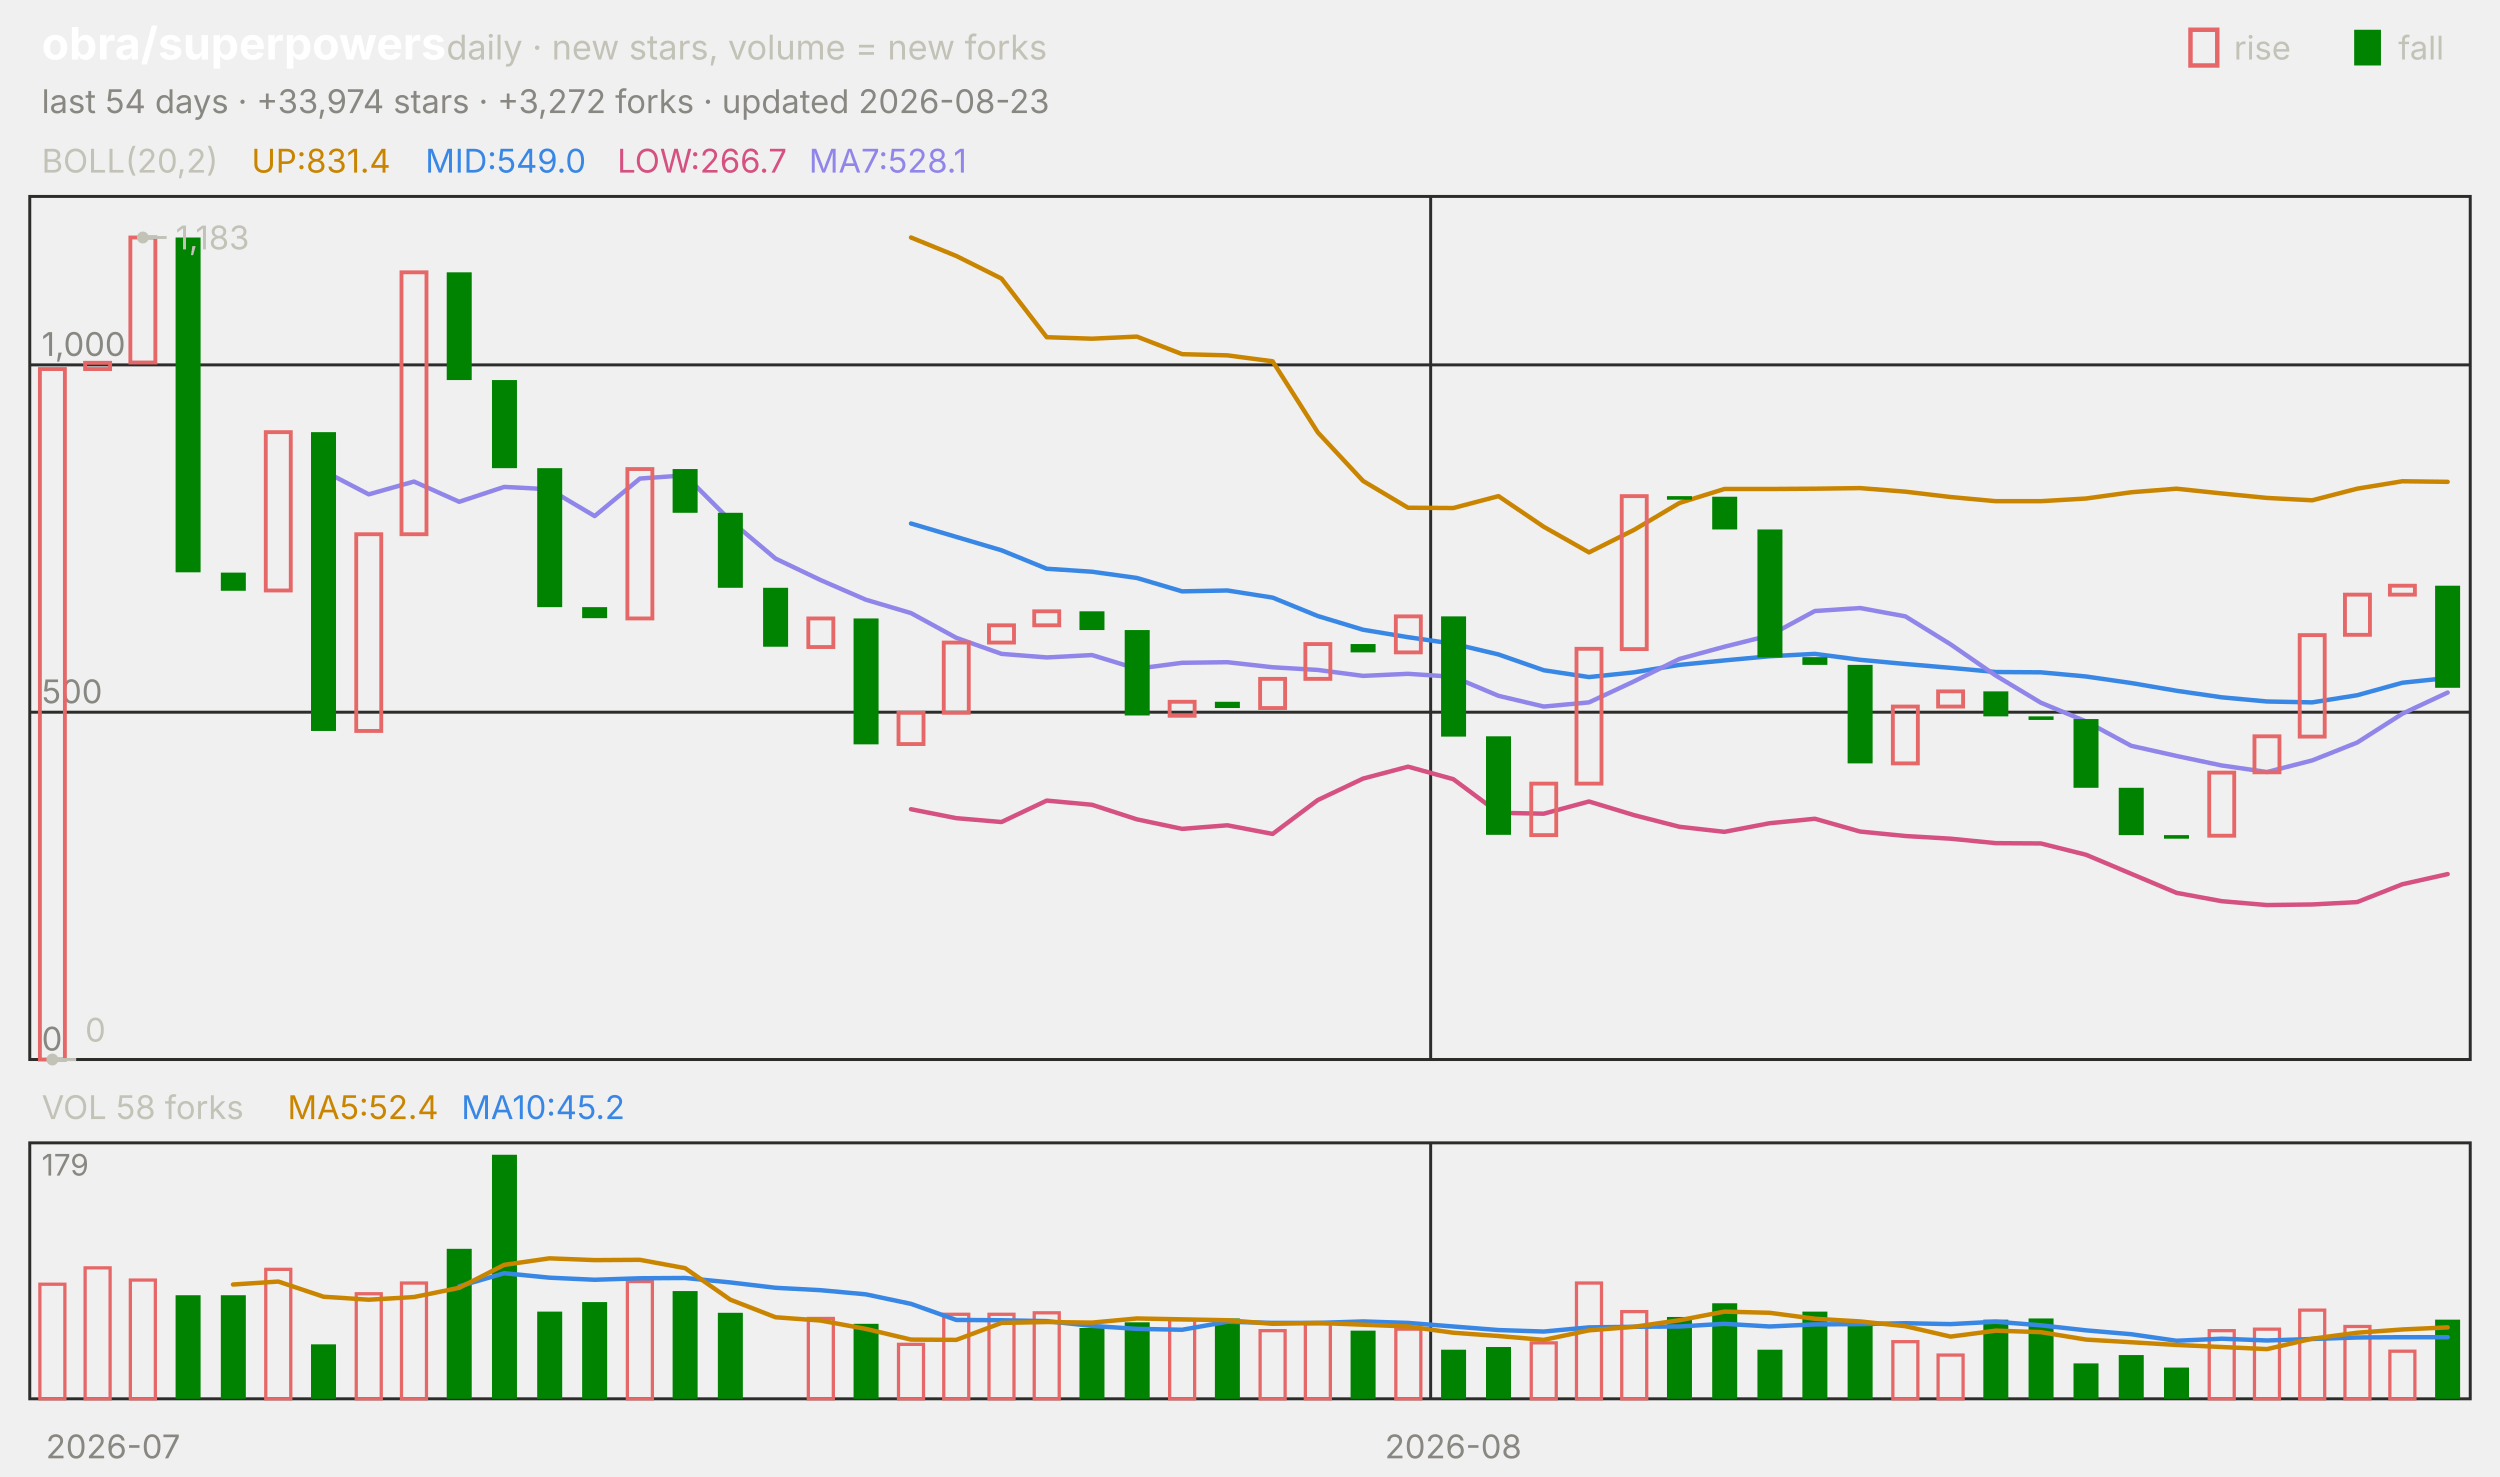
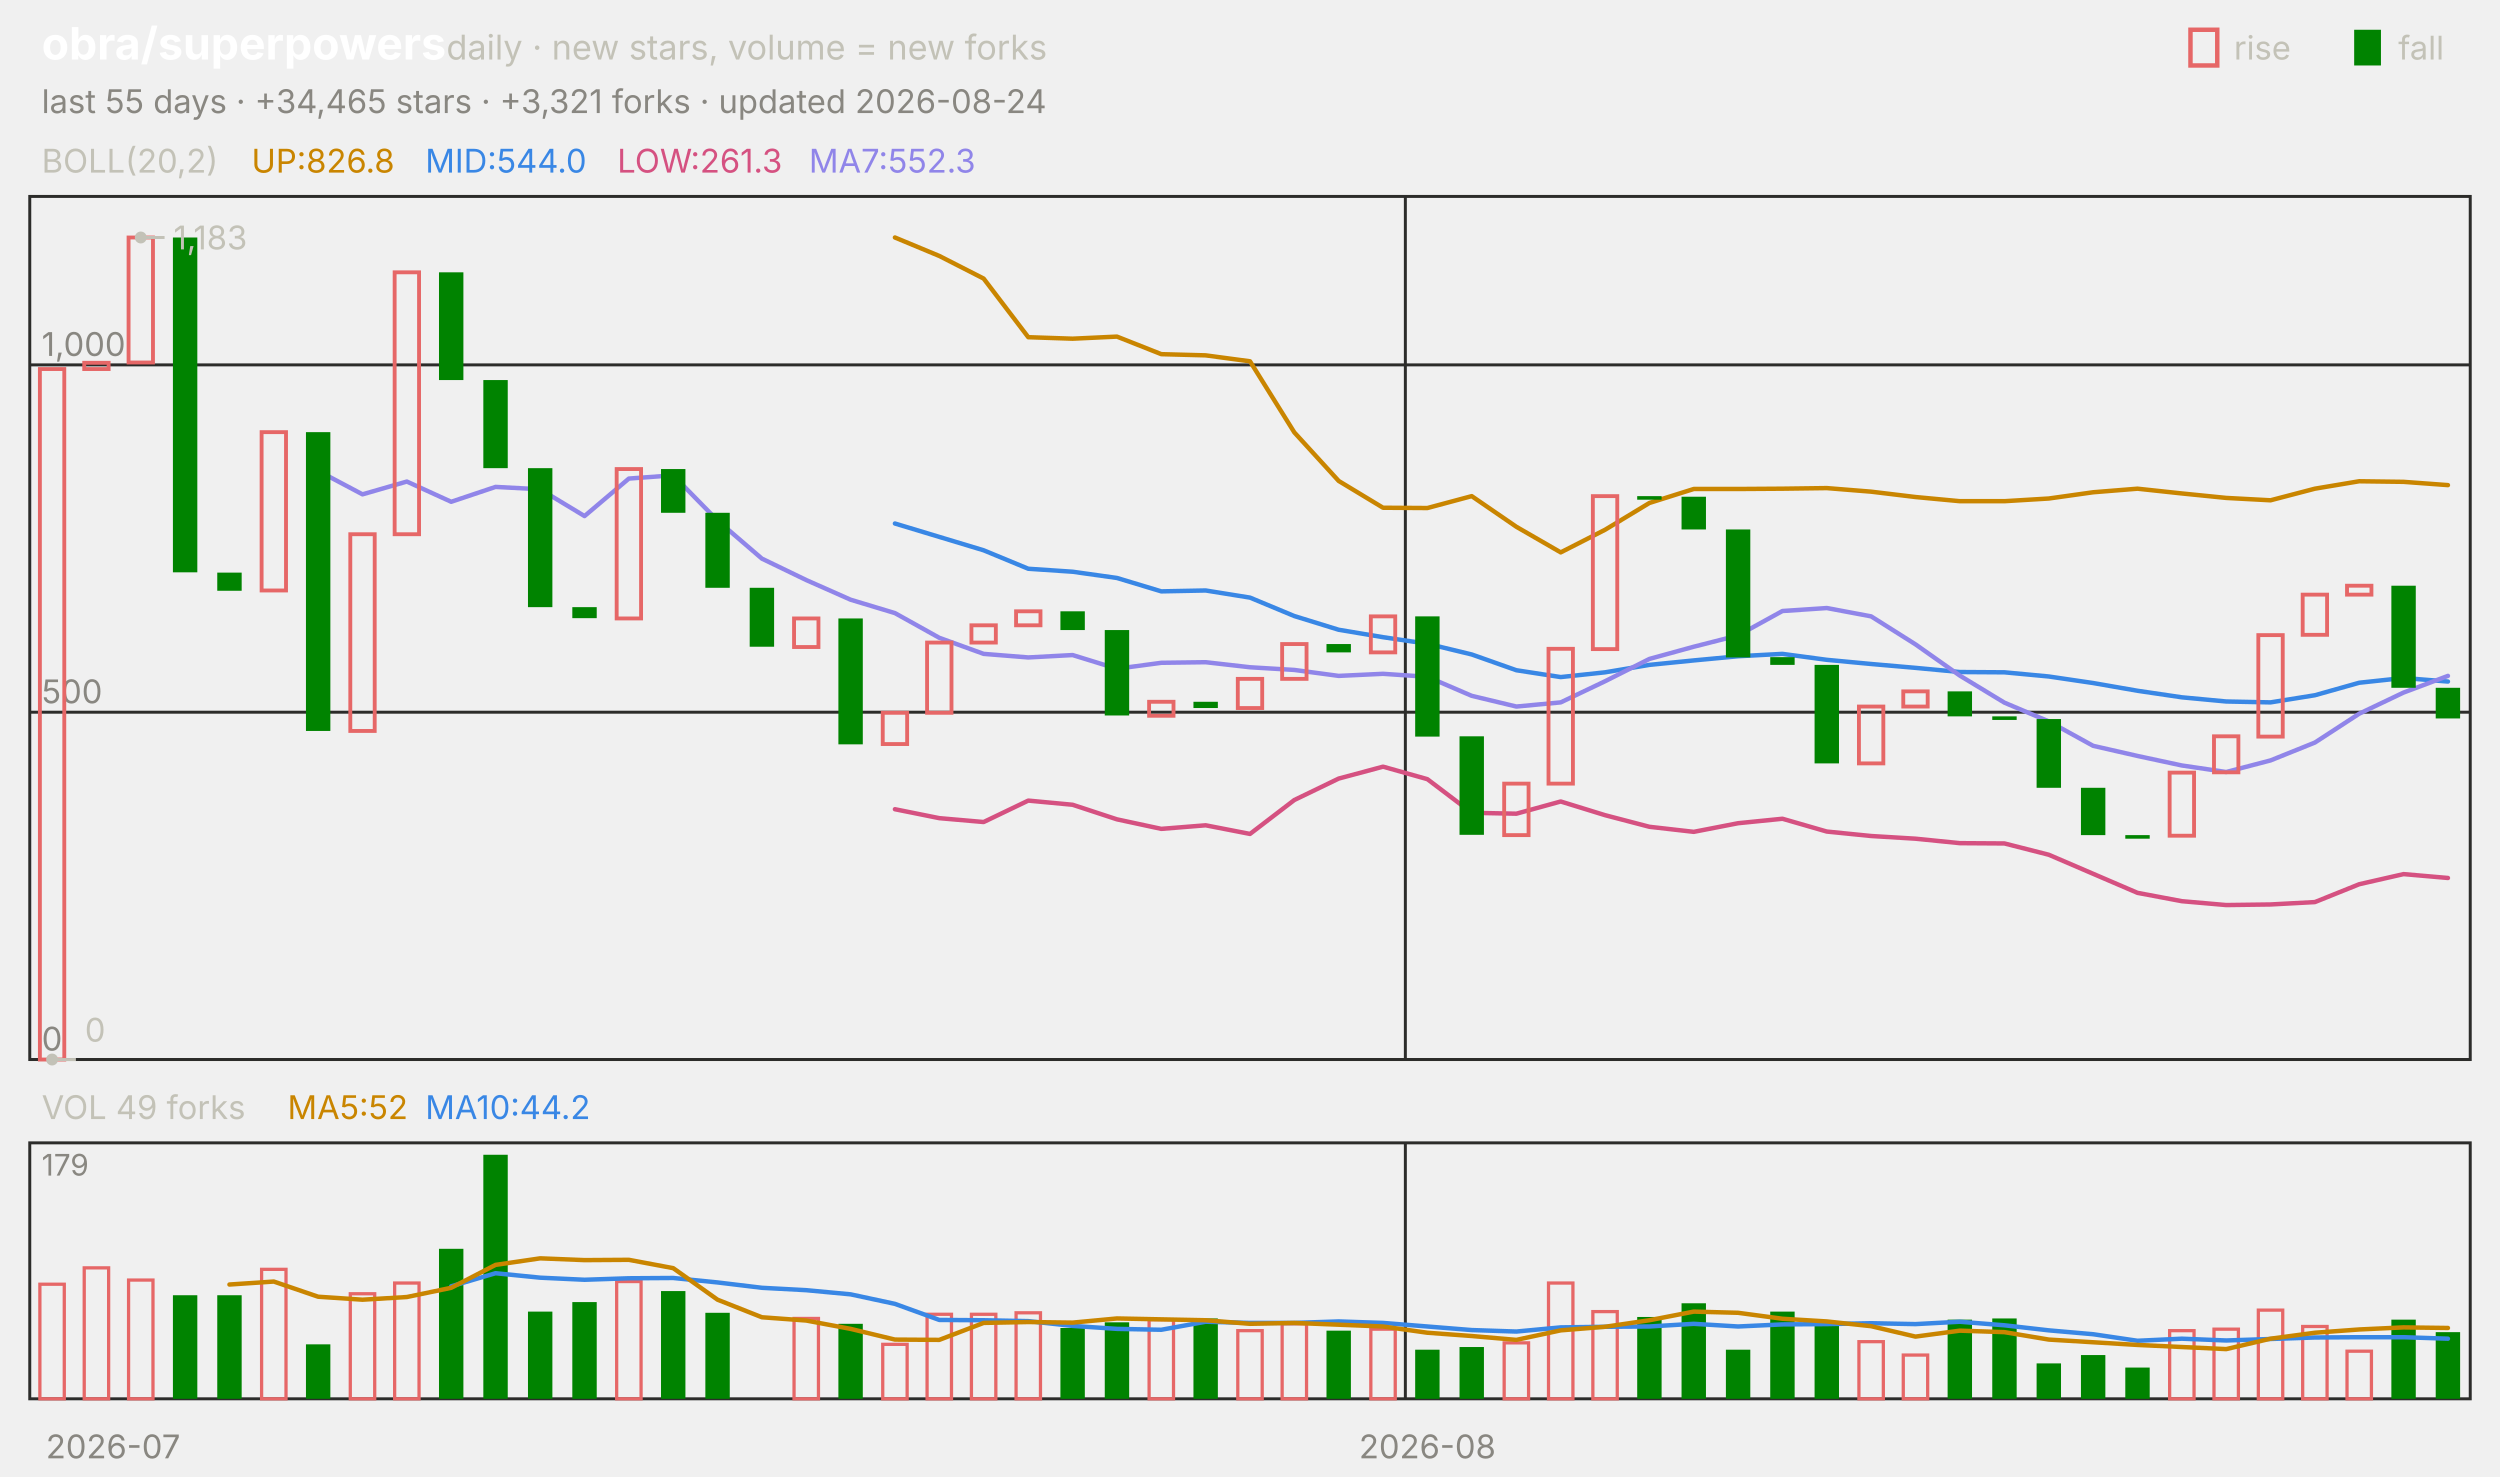
<svg xmlns="http://www.w3.org/2000/svg" viewBox="0 0 840 496" width="840" height="496" font-family="-apple-system,'Segoe UI',system-ui,sans-serif" role="img" aria-label="obra/superpowers candlestick chart">
  <text x="14.0" y="20.0" font-size="15" fill="#ffffff" font-weight="650">obra/superpowers</text>
  <text x="150.0" y="20.0" font-size="11.5" fill="#c3c2b7">daily · new stars, volume = new forks</text>
  <text x="805.8" y="20.0" font-size="11.0" fill="#c3c2b7">fall</text>
  <rect x="791" y="10" width="9" height="12" fill="#008300" />
  <text x="750.6" y="20.0" font-size="11.0" fill="#c3c2b7">rise</text>
  <rect x="736" y="10" width="9" height="12" fill="none" stroke="#e66767" stroke-width="1.5" />
-   <text x="14.0" y="38.0" font-size="11.0" fill="#898781">last 54 days · +33,974 stars · +3,272 forks · updated 2026-08-23</text>
+   <text x="14.0" y="38.0" font-size="11.0" fill="#898781">last 55 days · +34,465 stars · +3,321 forks · updated 2026-08-24</text>
  <rect x="10" y="66" width="820" height="290" fill="none" stroke="#2c2c2a" />
  <rect x="10" y="384" width="820" height="86" fill="none" stroke="#2c2c2a" />
  <text x="38.0" y="490.0" font-size="11.0" fill="#898781" text-anchor="middle">2026-07</text>
-   <line x1="480.7" y1="66.0" x2="480.7" y2="356.0" stroke="#2c2c2a" stroke-width="1.0" />
-   <line x1="480.7" y1="384.0" x2="480.7" y2="470.0" stroke="#2c2c2a" stroke-width="1.0" />
-   <text x="488.3" y="490.0" font-size="11.0" fill="#898781" text-anchor="middle">2026-08</text>
+   <line x1="472.2" y1="66.0" x2="472.2" y2="356.0" stroke="#2c2c2a" stroke-width="1.0" />
+   <line x1="472.2" y1="384.0" x2="472.2" y2="470.0" stroke="#2c2c2a" stroke-width="1.0" />
+   <text x="479.6" y="490.0" font-size="11.0" fill="#898781" text-anchor="middle">2026-08</text>
  <text x="14.0" y="58.0" font-size="11.0" fill="#c3c2b7">BOLL(20,2)</text>
-   <text x="84.5" y="58.0" font-size="11.0" fill="#c98500">UP:831.4</text>
-   <text x="142.9" y="58.0" font-size="11.0" fill="#3987e5">MID:549.0</text>
-   <text x="207.4" y="58.0" font-size="11.0" fill="#d55181">LOW:266.7</text>
-   <text x="271.8" y="58.0" font-size="11.0" fill="#9085e9">MA7:528.1</text>
+   <text x="84.5" y="58.0" font-size="11.0" fill="#c98500">UP:826.8</text>
+   <text x="142.9" y="58.0" font-size="11.0" fill="#3987e5">MID:544.0</text>
+   <text x="207.4" y="58.0" font-size="11.0" fill="#d55181">LOW:261.3</text>
+   <text x="271.8" y="58.0" font-size="11.0" fill="#9085e9">MA7:552.3</text>
  <line x1="10.0" y1="356.0" x2="830.0" y2="356.0" stroke="#2c2c2a" stroke-width="1.0" />
  <text x="14.0" y="353.0" font-size="11.0" fill="#898781">0</text>
  <line x1="10.0" y1="239.3" x2="830.0" y2="239.3" stroke="#2c2c2a" stroke-width="1.0" />
  <text x="14.0" y="236.3" font-size="11.0" fill="#898781">500</text>
  <line x1="10.0" y1="122.6" x2="830.0" y2="122.6" stroke="#2c2c2a" stroke-width="1.0" />
  <text x="14.0" y="119.6" font-size="11.0" fill="#898781">1,000</text>
-   <polyline points="306.1,79.8 321.3,86.0 336.5,93.6 351.7,113.3 366.9,113.8 382.0,113.1 397.2,119.0 412.4,119.4 427.6,121.4 442.8,145.3 458.0,161.6 473.1,170.6 488.3,170.7 503.5,166.7 518.7,177.0 533.9,185.6 549.1,178.0 564.3,169.0 579.4,164.3 594.6,164.3 609.8,164.2 625.0,164.0 640.2,165.2 655.4,167.0 670.6,168.4 685.7,168.4 700.9,167.5 716.1,165.4 731.3,164.2 746.5,165.8 761.7,167.3 776.9,168.1 792.0,164.2 807.2,161.7 822.4,161.9" fill="none" stroke="#c98500" stroke-width="1.5" stroke-linejoin="round" stroke-linecap="round" />
-   <polyline points="306.1,175.9 321.3,180.4 336.5,184.9 351.7,191.1 366.9,192.1 382.0,194.2 397.2,198.7 412.4,198.4 427.6,200.8 442.8,207.0 458.0,211.6 473.1,214.1 488.3,216.3 503.5,219.9 518.7,225.2 533.9,227.5 549.1,225.9 564.3,223.4 579.4,221.9 594.6,220.5 609.8,219.7 625.0,221.7 640.2,223.1 655.4,224.4 670.6,225.8 685.7,225.9 700.9,227.3 716.1,229.5 731.3,232.1 746.5,234.3 761.7,235.7 776.9,236.0 792.0,233.6 807.2,229.4 822.4,227.8" fill="none" stroke="#3987e5" stroke-width="1.5" stroke-linejoin="round" stroke-linecap="round" />
-   <polyline points="306.1,271.9 321.3,274.9 336.5,276.2 351.7,269.0 366.9,270.4 382.0,275.3 397.2,278.5 412.4,277.3 427.6,280.2 442.8,268.8 458.0,261.6 473.1,257.6 488.3,261.8 503.5,273.1 518.7,273.4 533.9,269.3 549.1,273.9 564.3,277.8 579.4,279.5 594.6,276.6 609.8,275.1 625.0,279.4 640.2,280.9 655.4,281.8 670.6,283.3 685.7,283.4 700.9,287.2 716.1,293.6 731.3,300.0 746.5,302.8 761.7,304.1 776.9,303.9 792.0,303.1 807.2,297.1 822.4,293.7" fill="none" stroke="#d55181" stroke-width="1.5" stroke-linejoin="round" stroke-linecap="round" />
-   <polyline points="108.7,158.2 123.9,166.1 139.1,161.8 154.3,168.6 169.4,163.6 184.6,164.4 199.8,173.4 215.0,160.8 230.2,159.7 245.4,174.9 260.6,187.7 275.7,194.9 290.9,201.5 306.1,206.0 321.3,214.3 336.5,219.7 351.7,220.9 366.9,220.1 382.0,224.7 397.2,222.7 412.4,222.5 427.6,224.2 442.8,225.1 458.0,227.1 473.1,226.4 488.3,227.4 503.5,233.8 518.7,237.4 533.9,236.0 549.1,228.9 564.3,221.4 579.4,217.3 594.6,213.5 609.8,205.3 625.0,204.3 640.2,207.1 655.4,216.5 670.6,227.0 685.7,236.1 700.9,242.4 716.1,250.6 731.3,254.0 746.5,257.2 761.7,259.4 776.9,255.5 792.0,249.5 807.2,239.8 822.4,232.7" fill="none" stroke="#9085e9" stroke-width="1.5" stroke-linejoin="round" stroke-linecap="round" />
-   <rect x="13.4" y="124.0" width="8.4" height="232.0" fill="none" stroke="#e66767" stroke-width="1.3" />
-   <rect x="28.6" y="121.9" width="8.4" height="2.1" fill="none" stroke="#e66767" stroke-width="1.3" />
-   <rect x="43.8" y="79.8" width="8.4" height="42.0" fill="none" stroke="#e66767" stroke-width="1.3" />
-   <rect x="59.0" y="79.8" width="8.4" height="112.5" fill="#008300" />
-   <rect x="74.2" y="192.4" width="8.4" height="6.1" fill="#008300" />
-   <rect x="89.3" y="145.2" width="8.4" height="53.2" fill="none" stroke="#e66767" stroke-width="1.3" />
-   <rect x="104.5" y="145.2" width="8.4" height="100.4" fill="#008300" />
-   <rect x="119.7" y="179.5" width="8.4" height="66.1" fill="none" stroke="#e66767" stroke-width="1.3" />
-   <rect x="134.9" y="91.5" width="8.4" height="88.0" fill="none" stroke="#e66767" stroke-width="1.3" />
-   <rect x="150.1" y="91.5" width="8.4" height="36.2" fill="#008300" />
-   <rect x="165.3" y="127.7" width="8.4" height="29.6" fill="#008300" />
-   <rect x="180.5" y="157.3" width="8.4" height="46.7" fill="#008300" />
-   <rect x="195.6" y="204.0" width="8.4" height="3.7" fill="#008300" />
-   <rect x="210.8" y="157.6" width="8.4" height="50.2" fill="none" stroke="#e66767" stroke-width="1.3" />
-   <rect x="226.0" y="157.6" width="8.4" height="14.7" fill="#008300" />
-   <rect x="241.2" y="172.3" width="8.4" height="25.2" fill="#008300" />
-   <rect x="256.4" y="197.5" width="8.4" height="19.8" fill="#008300" />
-   <rect x="271.6" y="207.8" width="8.4" height="9.6" fill="none" stroke="#e66767" stroke-width="1.3" />
-   <rect x="286.8" y="207.8" width="8.4" height="42.3" fill="#008300" />
-   <rect x="301.9" y="239.5" width="8.4" height="10.5" fill="none" stroke="#e66767" stroke-width="1.3" />
-   <rect x="317.1" y="215.9" width="8.4" height="23.6" fill="none" stroke="#e66767" stroke-width="1.3" />
-   <rect x="332.3" y="210.1" width="8.4" height="5.8" fill="none" stroke="#e66767" stroke-width="1.3" />
-   <rect x="347.5" y="205.4" width="8.4" height="4.7" fill="none" stroke="#e66767" stroke-width="1.3" />
-   <rect x="362.7" y="205.4" width="8.4" height="6.3" fill="#008300" />
-   <rect x="377.9" y="211.7" width="8.4" height="28.7" fill="#008300" />
-   <rect x="393.0" y="235.8" width="8.4" height="4.7" fill="none" stroke="#e66767" stroke-width="1.3" />
-   <rect x="408.2" y="235.8" width="8.4" height="2.1" fill="#008300" />
-   <rect x="423.4" y="228.1" width="8.4" height="9.8" fill="none" stroke="#e66767" stroke-width="1.3" />
-   <rect x="438.6" y="216.4" width="8.4" height="11.7" fill="none" stroke="#e66767" stroke-width="1.3" />
-   <rect x="453.8" y="216.4" width="8.4" height="2.8" fill="#008300" />
-   <rect x="469.0" y="207.1" width="8.4" height="12.1" fill="none" stroke="#e66767" stroke-width="1.3" />
-   <rect x="484.2" y="207.1" width="8.4" height="40.4" fill="#008300" />
-   <rect x="499.3" y="247.4" width="8.4" height="33.1" fill="#008300" />
-   <rect x="514.5" y="263.3" width="8.4" height="17.3" fill="none" stroke="#e66767" stroke-width="1.3" />
-   <rect x="529.7" y="218.0" width="8.4" height="45.3" fill="none" stroke="#e66767" stroke-width="1.3" />
-   <rect x="544.9" y="166.7" width="8.4" height="51.4" fill="none" stroke="#e66767" stroke-width="1.3" />
-   <rect x="560.1" y="166.7" width="8.4" height="1.2" fill="#008300" />
-   <rect x="575.3" y="166.9" width="8.4" height="11.0" fill="#008300" />
-   <rect x="590.5" y="177.9" width="8.4" height="43.0" fill="#008300" />
-   <rect x="605.6" y="220.8" width="8.4" height="2.6" fill="#008300" />
-   <rect x="620.8" y="223.4" width="8.4" height="33.1" fill="#008300" />
-   <rect x="636.0" y="237.4" width="8.4" height="19.1" fill="none" stroke="#e66767" stroke-width="1.3" />
-   <rect x="651.2" y="232.3" width="8.4" height="5.1" fill="none" stroke="#e66767" stroke-width="1.3" />
-   <rect x="666.4" y="232.3" width="8.4" height="8.4" fill="#008300" />
-   <rect x="681.6" y="240.7" width="8.4" height="1.2" fill="#008300" />
-   <rect x="696.7" y="241.6" width="8.4" height="23.1" fill="#008300" />
-   <rect x="711.9" y="264.7" width="8.4" height="15.9" fill="#008300" />
-   <rect x="727.1" y="280.6" width="8.4" height="1.2" fill="#008300" />
-   <rect x="742.3" y="259.6" width="8.4" height="21.2" fill="none" stroke="#e66767" stroke-width="1.3" />
-   <rect x="757.5" y="247.4" width="8.4" height="12.1" fill="none" stroke="#e66767" stroke-width="1.3" />
-   <rect x="772.7" y="213.4" width="8.4" height="34.1" fill="none" stroke="#e66767" stroke-width="1.3" />
-   <rect x="787.9" y="199.8" width="8.4" height="13.5" fill="none" stroke="#e66767" stroke-width="1.3" />
-   <rect x="803.0" y="196.8" width="8.4" height="3.0" fill="none" stroke="#e66767" stroke-width="1.3" />
-   <rect x="818.2" y="196.8" width="8.4" height="34.3" fill="#008300" />
-   <circle cx="48.0" cy="79.8" r="2" fill="#c3c2b7" />
-   <line x1="48.0" y1="79.8" x2="56.0" y2="79.8" stroke="#c3c2b7" stroke-width="1.0" />
-   <text x="59.0" y="83.8" font-size="11.0" fill="#c3c2b7">1,183</text>
-   <circle cx="17.6" cy="356.0" r="2" fill="#c3c2b7" />
-   <line x1="17.6" y1="356.0" x2="25.6" y2="356.0" stroke="#c3c2b7" stroke-width="1.0" />
-   <text x="28.6" y="350.0" font-size="11.0" fill="#c3c2b7">0</text>
-   <text x="14.0" y="376.0" font-size="11.0" fill="#c3c2b7">VOL 58 forks</text>
-   <text x="96.6" y="376.0" font-size="11.0" fill="#c98500">MA5:52.4</text>
-   <text x="155.0" y="376.0" font-size="11.0" fill="#3987e5">MA10:45.2</text>
+   <polyline points="300.7,79.8 315.6,86.0 330.5,93.6 345.5,113.3 360.4,113.8 375.3,113.1 390.2,119.0 405.1,119.4 420.0,121.4 434.9,145.3 449.8,161.6 464.7,170.6 479.6,170.7 494.5,166.7 509.5,177.0 524.4,185.6 539.3,178.0 554.2,169.0 569.1,164.3 584.0,164.3 598.9,164.2 613.8,164.0 628.7,165.2 643.6,167.0 658.5,168.4 673.5,168.4 688.4,167.5 703.3,165.4 718.2,164.2 733.1,165.8 748.0,167.3 762.9,168.1 777.8,164.2 792.7,161.7 807.6,161.9 822.5,163.0" fill="none" stroke="#c98500" stroke-width="1.5" stroke-linejoin="round" stroke-linecap="round" />
+   <polyline points="300.7,175.9 315.6,180.4 330.5,184.9 345.5,191.1 360.4,192.1 375.3,194.2 390.2,198.7 405.1,198.4 420.0,200.8 434.9,207.0 449.8,211.6 464.7,214.1 479.6,216.3 494.5,219.9 509.5,225.2 524.4,227.5 539.3,225.9 554.2,223.4 569.1,221.9 584.0,220.5 598.9,219.7 613.8,221.7 628.7,223.1 643.6,224.4 658.5,225.8 673.5,225.9 688.4,227.3 703.3,229.5 718.2,232.1 733.1,234.3 748.0,235.7 762.9,236.0 777.8,233.6 792.7,229.4 807.6,227.8 822.5,229.0" fill="none" stroke="#3987e5" stroke-width="1.5" stroke-linejoin="round" stroke-linecap="round" />
+   <polyline points="300.7,271.9 315.6,274.9 330.5,276.2 345.5,269.0 360.4,270.4 375.3,275.3 390.2,278.5 405.1,277.3 420.0,280.2 434.9,268.8 449.8,261.6 464.7,257.6 479.6,261.8 494.5,273.1 509.5,273.4 524.4,269.3 539.3,273.9 554.2,277.8 569.1,279.5 584.0,276.6 598.9,275.1 613.8,279.4 628.7,280.9 643.6,281.8 658.5,283.3 673.5,283.4 688.4,287.2 703.3,293.6 718.2,300.0 733.1,302.8 748.0,304.1 762.9,303.9 777.8,303.1 792.7,297.1 807.6,293.7 822.5,295.0" fill="none" stroke="#d55181" stroke-width="1.5" stroke-linejoin="round" stroke-linecap="round" />
+   <polyline points="106.9,158.2 121.8,166.1 136.7,161.8 151.6,168.6 166.5,163.6 181.5,164.4 196.4,173.4 211.3,160.8 226.2,159.7 241.1,174.9 256.0,187.7 270.9,194.9 285.8,201.5 300.7,206.0 315.6,214.3 330.5,219.7 345.5,220.9 360.4,220.1 375.3,224.7 390.2,222.7 405.1,222.5 420.0,224.2 434.9,225.1 449.8,227.1 464.7,226.4 479.6,227.4 494.5,233.8 509.5,237.4 524.4,236.0 539.3,228.9 554.2,221.4 569.1,217.3 584.0,213.5 598.9,205.3 613.8,204.3 628.7,207.1 643.6,216.5 658.5,227.0 673.5,236.1 688.4,242.4 703.3,250.6 718.2,254.0 733.1,257.2 748.0,259.4 762.9,255.5 777.8,249.5 792.7,239.8 807.6,232.7 822.5,227.1" fill="none" stroke="#9085e9" stroke-width="1.5" stroke-linejoin="round" stroke-linecap="round" />
+   <rect x="13.4" y="124.0" width="8.2" height="232.0" fill="none" stroke="#e66767" stroke-width="1.3" />
+   <rect x="28.3" y="121.9" width="8.2" height="2.1" fill="none" stroke="#e66767" stroke-width="1.3" />
+   <rect x="43.2" y="79.8" width="8.2" height="42.0" fill="none" stroke="#e66767" stroke-width="1.3" />
+   <rect x="58.1" y="79.8" width="8.2" height="112.5" fill="#008300" />
+   <rect x="73.0" y="192.4" width="8.2" height="6.1" fill="#008300" />
+   <rect x="87.9" y="145.2" width="8.2" height="53.2" fill="none" stroke="#e66767" stroke-width="1.3" />
+   <rect x="102.8" y="145.2" width="8.2" height="100.4" fill="#008300" />
+   <rect x="117.7" y="179.5" width="8.2" height="66.1" fill="none" stroke="#e66767" stroke-width="1.3" />
+   <rect x="132.6" y="91.5" width="8.2" height="88.0" fill="none" stroke="#e66767" stroke-width="1.3" />
+   <rect x="147.5" y="91.5" width="8.2" height="36.2" fill="#008300" />
+   <rect x="162.4" y="127.7" width="8.2" height="29.6" fill="#008300" />
+   <rect x="177.4" y="157.3" width="8.2" height="46.7" fill="#008300" />
+   <rect x="192.3" y="204.0" width="8.2" height="3.7" fill="#008300" />
+   <rect x="207.2" y="157.6" width="8.2" height="50.2" fill="none" stroke="#e66767" stroke-width="1.3" />
+   <rect x="222.1" y="157.6" width="8.2" height="14.7" fill="#008300" />
+   <rect x="237.0" y="172.3" width="8.2" height="25.2" fill="#008300" />
+   <rect x="251.9" y="197.5" width="8.2" height="19.8" fill="#008300" />
+   <rect x="266.8" y="207.8" width="8.2" height="9.6" fill="none" stroke="#e66767" stroke-width="1.3" />
+   <rect x="281.7" y="207.8" width="8.2" height="42.3" fill="#008300" />
+   <rect x="296.6" y="239.5" width="8.2" height="10.5" fill="none" stroke="#e66767" stroke-width="1.3" />
+   <rect x="311.5" y="215.9" width="8.2" height="23.6" fill="none" stroke="#e66767" stroke-width="1.3" />
+   <rect x="326.4" y="210.1" width="8.2" height="5.8" fill="none" stroke="#e66767" stroke-width="1.3" />
+   <rect x="341.4" y="205.4" width="8.2" height="4.7" fill="none" stroke="#e66767" stroke-width="1.3" />
+   <rect x="356.3" y="205.4" width="8.2" height="6.3" fill="#008300" />
+   <rect x="371.2" y="211.7" width="8.2" height="28.7" fill="#008300" />
+   <rect x="386.1" y="235.8" width="8.2" height="4.7" fill="none" stroke="#e66767" stroke-width="1.3" />
+   <rect x="401.0" y="235.8" width="8.2" height="2.1" fill="#008300" />
+   <rect x="415.9" y="228.1" width="8.2" height="9.8" fill="none" stroke="#e66767" stroke-width="1.3" />
+   <rect x="430.8" y="216.4" width="8.2" height="11.7" fill="none" stroke="#e66767" stroke-width="1.3" />
+   <rect x="445.7" y="216.4" width="8.2" height="2.8" fill="#008300" />
+   <rect x="460.6" y="207.1" width="8.2" height="12.1" fill="none" stroke="#e66767" stroke-width="1.3" />
+   <rect x="475.5" y="207.1" width="8.2" height="40.4" fill="#008300" />
+   <rect x="490.4" y="247.4" width="8.2" height="33.1" fill="#008300" />
+   <rect x="505.4" y="263.3" width="8.2" height="17.3" fill="none" stroke="#e66767" stroke-width="1.3" />
+   <rect x="520.3" y="218.0" width="8.2" height="45.3" fill="none" stroke="#e66767" stroke-width="1.3" />
+   <rect x="535.2" y="166.7" width="8.2" height="51.4" fill="none" stroke="#e66767" stroke-width="1.3" />
+   <rect x="550.1" y="166.7" width="8.2" height="1.2" fill="#008300" />
+   <rect x="565.0" y="166.9" width="8.2" height="11.0" fill="#008300" />
+   <rect x="579.9" y="177.9" width="8.2" height="43.0" fill="#008300" />
+   <rect x="594.8" y="220.8" width="8.2" height="2.6" fill="#008300" />
+   <rect x="609.7" y="223.4" width="8.2" height="33.1" fill="#008300" />
+   <rect x="624.6" y="237.4" width="8.2" height="19.1" fill="none" stroke="#e66767" stroke-width="1.3" />
+   <rect x="639.5" y="232.3" width="8.2" height="5.1" fill="none" stroke="#e66767" stroke-width="1.3" />
+   <rect x="654.4" y="232.3" width="8.2" height="8.4" fill="#008300" />
+   <rect x="669.4" y="240.7" width="8.2" height="1.2" fill="#008300" />
+   <rect x="684.3" y="241.6" width="8.2" height="23.1" fill="#008300" />
+   <rect x="699.2" y="264.7" width="8.2" height="15.9" fill="#008300" />
+   <rect x="714.1" y="280.6" width="8.2" height="1.2" fill="#008300" />
+   <rect x="729.0" y="259.6" width="8.2" height="21.2" fill="none" stroke="#e66767" stroke-width="1.3" />
+   <rect x="743.9" y="247.4" width="8.2" height="12.1" fill="none" stroke="#e66767" stroke-width="1.3" />
+   <rect x="758.8" y="213.4" width="8.2" height="34.1" fill="none" stroke="#e66767" stroke-width="1.3" />
+   <rect x="773.7" y="199.8" width="8.2" height="13.5" fill="none" stroke="#e66767" stroke-width="1.3" />
+   <rect x="788.6" y="196.8" width="8.2" height="3.0" fill="none" stroke="#e66767" stroke-width="1.3" />
+   <rect x="803.5" y="196.8" width="8.2" height="34.3" fill="#008300" />
+   <rect x="818.4" y="231.1" width="8.2" height="10.3" fill="#008300" />
+   <circle cx="47.3" cy="79.8" r="2" fill="#c3c2b7" />
+   <line x1="47.3" y1="79.8" x2="55.3" y2="79.8" stroke="#c3c2b7" stroke-width="1.0" />
+   <text x="58.3" y="83.8" font-size="11.0" fill="#c3c2b7">1,183</text>
+   <circle cx="17.5" cy="356.0" r="2" fill="#c3c2b7" />
+   <line x1="17.5" y1="356.0" x2="25.5" y2="356.0" stroke="#c3c2b7" stroke-width="1.0" />
+   <text x="28.5" y="350.0" font-size="11.0" fill="#c3c2b7">0</text>
+   <text x="14.0" y="376.0" font-size="11.0" fill="#c3c2b7">VOL 49 forks</text>
+   <text x="96.6" y="376.0" font-size="11.0" fill="#c98500">MA5:52</text>
+   <text x="142.9" y="376.0" font-size="11.0" fill="#3987e5">MA10:44.2</text>
  <text x="14.0" y="395.0" font-size="10" fill="#898781">179</text>
-   <rect x="13.4" y="431.5" width="8.4" height="38.5" fill="none" stroke="#e66767" stroke-width="1.1" />
-   <rect x="28.6" y="426.0" width="8.4" height="44.0" fill="none" stroke="#e66767" stroke-width="1.1" />
-   <rect x="43.8" y="430.1" width="8.4" height="39.9" fill="none" stroke="#e66767" stroke-width="1.1" />
-   <rect x="59.0" y="435.2" width="8.4" height="34.8" fill="#008300" />
-   <rect x="74.2" y="435.2" width="8.4" height="34.8" fill="#008300" />
-   <rect x="89.3" y="426.5" width="8.4" height="43.5" fill="none" stroke="#e66767" stroke-width="1.1" />
-   <rect x="104.5" y="451.7" width="8.4" height="18.3" fill="#008300" />
-   <rect x="119.7" y="434.7" width="8.4" height="35.3" fill="none" stroke="#e66767" stroke-width="1.1" />
-   <rect x="134.9" y="431.1" width="8.4" height="38.9" fill="none" stroke="#e66767" stroke-width="1.1" />
-   <rect x="150.1" y="419.6" width="8.4" height="50.4" fill="#008300" />
-   <rect x="165.3" y="388.0" width="8.4" height="82.0" fill="#008300" />
-   <rect x="180.5" y="440.7" width="8.4" height="29.3" fill="#008300" />
-   <rect x="195.6" y="437.5" width="8.4" height="32.5" fill="#008300" />
-   <rect x="210.8" y="430.6" width="8.4" height="39.4" fill="none" stroke="#e66767" stroke-width="1.1" />
-   <rect x="226.0" y="433.8" width="8.4" height="36.2" fill="#008300" />
-   <rect x="241.2" y="441.1" width="8.4" height="28.9" fill="#008300" />
-   <rect x="271.6" y="443.0" width="8.4" height="27.0" fill="none" stroke="#e66767" stroke-width="1.1" />
-   <rect x="286.8" y="444.8" width="8.4" height="25.2" fill="#008300" />
-   <rect x="301.9" y="451.7" width="8.4" height="18.3" fill="none" stroke="#e66767" stroke-width="1.1" />
-   <rect x="317.1" y="441.6" width="8.4" height="28.4" fill="none" stroke="#e66767" stroke-width="1.1" />
-   <rect x="332.3" y="441.6" width="8.4" height="28.4" fill="none" stroke="#e66767" stroke-width="1.1" />
-   <rect x="347.5" y="441.1" width="8.4" height="28.9" fill="none" stroke="#e66767" stroke-width="1.1" />
-   <rect x="362.7" y="446.2" width="8.4" height="23.8" fill="#008300" />
-   <rect x="377.9" y="444.3" width="8.4" height="25.7" fill="#008300" />
-   <rect x="393.0" y="443.4" width="8.4" height="26.6" fill="none" stroke="#e66767" stroke-width="1.1" />
-   <rect x="408.2" y="443.0" width="8.4" height="27.0" fill="#008300" />
-   <rect x="423.4" y="447.1" width="8.4" height="22.9" fill="none" stroke="#e66767" stroke-width="1.1" />
-   <rect x="438.6" y="444.8" width="8.4" height="25.2" fill="none" stroke="#e66767" stroke-width="1.1" />
-   <rect x="453.8" y="447.1" width="8.4" height="22.9" fill="#008300" />
-   <rect x="469.0" y="446.6" width="8.4" height="23.4" fill="none" stroke="#e66767" stroke-width="1.1" />
-   <rect x="484.2" y="453.5" width="8.4" height="16.5" fill="#008300" />
-   <rect x="499.3" y="452.6" width="8.4" height="17.4" fill="#008300" />
-   <rect x="514.5" y="451.2" width="8.4" height="18.8" fill="none" stroke="#e66767" stroke-width="1.1" />
-   <rect x="529.7" y="431.1" width="8.4" height="38.9" fill="none" stroke="#e66767" stroke-width="1.1" />
-   <rect x="544.9" y="440.7" width="8.4" height="29.3" fill="none" stroke="#e66767" stroke-width="1.1" />
-   <rect x="560.1" y="442.5" width="8.4" height="27.5" fill="#008300" />
-   <rect x="575.3" y="437.9" width="8.4" height="32.1" fill="#008300" />
-   <rect x="590.5" y="453.5" width="8.4" height="16.5" fill="#008300" />
-   <rect x="605.6" y="440.7" width="8.4" height="29.3" fill="#008300" />
-   <rect x="620.8" y="445.3" width="8.4" height="24.7" fill="#008300" />
-   <rect x="636.0" y="450.8" width="8.4" height="19.2" fill="none" stroke="#e66767" stroke-width="1.1" />
-   <rect x="651.2" y="455.3" width="8.4" height="14.7" fill="none" stroke="#e66767" stroke-width="1.1" />
-   <rect x="666.4" y="443.4" width="8.4" height="26.6" fill="#008300" />
-   <rect x="681.6" y="443.0" width="8.4" height="27.0" fill="#008300" />
-   <rect x="696.7" y="458.1" width="8.4" height="11.9" fill="#008300" />
-   <rect x="711.9" y="455.3" width="8.4" height="14.7" fill="#008300" />
-   <rect x="727.1" y="459.5" width="8.4" height="10.5" fill="#008300" />
-   <rect x="742.3" y="447.1" width="8.4" height="22.9" fill="none" stroke="#e66767" stroke-width="1.1" />
-   <rect x="757.5" y="446.6" width="8.4" height="23.4" fill="none" stroke="#e66767" stroke-width="1.1" />
-   <rect x="772.7" y="440.2" width="8.4" height="29.8" fill="none" stroke="#e66767" stroke-width="1.1" />
-   <rect x="787.9" y="445.7" width="8.4" height="24.3" fill="none" stroke="#e66767" stroke-width="1.1" />
-   <rect x="803.0" y="454.0" width="8.4" height="16.0" fill="none" stroke="#e66767" stroke-width="1.1" />
-   <rect x="818.2" y="443.4" width="8.4" height="26.6" fill="#008300" />
-   <polyline points="154.3,432.2 169.4,427.8 184.6,429.3 199.8,430.0 215.0,429.5 230.2,429.4 245.4,430.9 260.6,432.7 275.7,433.5 290.9,434.9 306.1,438.1 321.3,443.5 336.5,443.6 351.7,443.9 366.9,445.5 382.0,446.5 397.2,446.8 412.4,444.1 427.6,444.5 442.8,444.5 458.0,444.0 473.1,444.5 488.3,445.7 503.5,446.9 518.7,447.4 533.9,446.0 549.1,445.8 564.3,445.7 579.4,444.8 594.6,445.7 609.8,445.0 625.0,444.9 640.2,444.6 655.4,444.9 670.6,444.1 685.7,445.3 700.9,447.0 716.1,448.3 731.3,450.5 746.5,449.8 761.7,450.4 776.9,449.9 792.0,449.4 807.2,449.3 822.4,449.3" fill="none" stroke="#3987e5" stroke-width="1.5" stroke-linejoin="round" stroke-linecap="round" />
-   <polyline points="78.3,431.6 93.5,430.6 108.7,435.7 123.9,436.7 139.1,435.8 154.3,432.7 169.4,425.0 184.6,422.8 199.8,423.4 215.0,423.3 230.2,426.1 245.4,436.7 260.6,442.6 275.7,443.7 290.9,446.5 306.1,450.1 321.3,450.2 336.5,444.5 351.7,444.2 366.9,444.4 382.0,443.0 397.2,443.3 412.4,443.6 427.6,444.8 442.8,444.5 458.0,445.1 473.1,445.7 488.3,447.8 503.5,448.9 518.7,450.2 533.9,447.0 549.1,445.8 564.3,443.6 579.4,440.7 594.6,441.1 609.8,443.1 625.0,444.0 640.2,445.6 655.4,449.1 670.6,447.1 685.7,447.6 700.9,450.1 716.1,451.0 731.3,451.9 746.5,452.6 761.7,453.3 776.9,449.8 792.0,447.8 807.2,446.7 822.4,446.0" fill="none" stroke="#c98500" stroke-width="1.5" stroke-linejoin="round" stroke-linecap="round" />
+   <rect x="13.4" y="431.5" width="8.2" height="38.5" fill="none" stroke="#e66767" stroke-width="1.1" />
+   <rect x="28.3" y="426.0" width="8.2" height="44.0" fill="none" stroke="#e66767" stroke-width="1.1" />
+   <rect x="43.2" y="430.1" width="8.2" height="39.9" fill="none" stroke="#e66767" stroke-width="1.1" />
+   <rect x="58.1" y="435.2" width="8.2" height="34.8" fill="#008300" />
+   <rect x="73.0" y="435.2" width="8.2" height="34.8" fill="#008300" />
+   <rect x="87.9" y="426.5" width="8.2" height="43.5" fill="none" stroke="#e66767" stroke-width="1.1" />
+   <rect x="102.8" y="451.7" width="8.2" height="18.3" fill="#008300" />
+   <rect x="117.7" y="434.7" width="8.2" height="35.3" fill="none" stroke="#e66767" stroke-width="1.1" />
+   <rect x="132.6" y="431.1" width="8.2" height="38.9" fill="none" stroke="#e66767" stroke-width="1.1" />
+   <rect x="147.5" y="419.6" width="8.2" height="50.4" fill="#008300" />
+   <rect x="162.4" y="388.0" width="8.2" height="82.0" fill="#008300" />
+   <rect x="177.4" y="440.7" width="8.2" height="29.3" fill="#008300" />
+   <rect x="192.3" y="437.5" width="8.2" height="32.5" fill="#008300" />
+   <rect x="207.2" y="430.6" width="8.2" height="39.4" fill="none" stroke="#e66767" stroke-width="1.1" />
+   <rect x="222.1" y="433.8" width="8.2" height="36.2" fill="#008300" />
+   <rect x="237.0" y="441.1" width="8.2" height="28.9" fill="#008300" />
+   <rect x="266.8" y="443.0" width="8.2" height="27.0" fill="none" stroke="#e66767" stroke-width="1.1" />
+   <rect x="281.7" y="444.8" width="8.2" height="25.2" fill="#008300" />
+   <rect x="296.6" y="451.7" width="8.2" height="18.3" fill="none" stroke="#e66767" stroke-width="1.1" />
+   <rect x="311.5" y="441.6" width="8.2" height="28.4" fill="none" stroke="#e66767" stroke-width="1.1" />
+   <rect x="326.4" y="441.6" width="8.2" height="28.4" fill="none" stroke="#e66767" stroke-width="1.1" />
+   <rect x="341.4" y="441.1" width="8.2" height="28.9" fill="none" stroke="#e66767" stroke-width="1.1" />
+   <rect x="356.3" y="446.2" width="8.2" height="23.8" fill="#008300" />
+   <rect x="371.2" y="444.3" width="8.2" height="25.7" fill="#008300" />
+   <rect x="386.1" y="443.4" width="8.2" height="26.6" fill="none" stroke="#e66767" stroke-width="1.1" />
+   <rect x="401.0" y="443.0" width="8.2" height="27.0" fill="#008300" />
+   <rect x="415.9" y="447.1" width="8.2" height="22.9" fill="none" stroke="#e66767" stroke-width="1.1" />
+   <rect x="430.8" y="444.8" width="8.2" height="25.2" fill="none" stroke="#e66767" stroke-width="1.1" />
+   <rect x="445.7" y="447.1" width="8.2" height="22.9" fill="#008300" />
+   <rect x="460.6" y="446.6" width="8.2" height="23.4" fill="none" stroke="#e66767" stroke-width="1.1" />
+   <rect x="475.5" y="453.5" width="8.2" height="16.5" fill="#008300" />
+   <rect x="490.4" y="452.6" width="8.2" height="17.4" fill="#008300" />
+   <rect x="505.4" y="451.2" width="8.2" height="18.8" fill="none" stroke="#e66767" stroke-width="1.1" />
+   <rect x="520.3" y="431.1" width="8.2" height="38.9" fill="none" stroke="#e66767" stroke-width="1.1" />
+   <rect x="535.2" y="440.7" width="8.2" height="29.3" fill="none" stroke="#e66767" stroke-width="1.1" />
+   <rect x="550.1" y="442.5" width="8.2" height="27.5" fill="#008300" />
+   <rect x="565.0" y="437.9" width="8.2" height="32.1" fill="#008300" />
+   <rect x="579.9" y="453.5" width="8.2" height="16.5" fill="#008300" />
+   <rect x="594.8" y="440.7" width="8.2" height="29.3" fill="#008300" />
+   <rect x="609.7" y="445.3" width="8.2" height="24.7" fill="#008300" />
+   <rect x="624.6" y="450.8" width="8.2" height="19.2" fill="none" stroke="#e66767" stroke-width="1.1" />
+   <rect x="639.5" y="455.3" width="8.2" height="14.7" fill="none" stroke="#e66767" stroke-width="1.1" />
+   <rect x="654.4" y="443.4" width="8.2" height="26.6" fill="#008300" />
+   <rect x="669.4" y="443.0" width="8.2" height="27.0" fill="#008300" />
+   <rect x="684.3" y="458.1" width="8.2" height="11.9" fill="#008300" />
+   <rect x="699.2" y="455.3" width="8.2" height="14.7" fill="#008300" />
+   <rect x="714.1" y="459.5" width="8.2" height="10.5" fill="#008300" />
+   <rect x="729.0" y="447.1" width="8.2" height="22.9" fill="none" stroke="#e66767" stroke-width="1.1" />
+   <rect x="743.9" y="446.6" width="8.2" height="23.4" fill="none" stroke="#e66767" stroke-width="1.1" />
+   <rect x="758.8" y="440.2" width="8.2" height="29.8" fill="none" stroke="#e66767" stroke-width="1.1" />
+   <rect x="773.7" y="445.7" width="8.2" height="24.3" fill="none" stroke="#e66767" stroke-width="1.1" />
+   <rect x="788.6" y="454.0" width="8.2" height="16.0" fill="none" stroke="#e66767" stroke-width="1.1" />
+   <rect x="803.5" y="443.4" width="8.2" height="26.6" fill="#008300" />
+   <rect x="818.4" y="447.6" width="8.2" height="22.4" fill="#008300" />
+   <polyline points="151.6,432.2 166.5,427.8 181.5,429.3 196.4,430.0 211.3,429.5 226.2,429.4 241.1,430.9 256.0,432.7 270.9,433.5 285.8,434.9 300.7,438.1 315.6,443.5 330.5,443.6 345.5,443.9 360.4,445.5 375.3,446.5 390.2,446.8 405.1,444.1 420.0,444.5 434.9,444.5 449.8,444.0 464.7,444.5 479.6,445.7 494.5,446.9 509.5,447.4 524.4,446.0 539.3,445.8 554.2,445.7 569.1,444.8 584.0,445.7 598.9,445.0 613.8,444.9 628.7,444.6 643.6,444.9 658.5,444.1 673.5,445.3 688.4,447.0 703.3,448.3 718.2,450.5 733.1,449.8 748.0,450.4 762.9,449.9 777.8,449.4 792.7,449.3 807.6,449.3 822.5,449.8" fill="none" stroke="#3987e5" stroke-width="1.5" stroke-linejoin="round" stroke-linecap="round" />
+   <polyline points="77.1,431.6 92.0,430.6 106.9,435.7 121.8,436.7 136.7,435.8 151.6,432.7 166.5,425.0 181.5,422.8 196.4,423.4 211.3,423.3 226.2,426.1 241.1,436.7 256.0,442.6 270.9,443.7 285.8,446.5 300.7,450.1 315.6,450.2 330.5,444.5 345.5,444.2 360.4,444.4 375.3,443.0 390.2,443.3 405.1,443.6 420.0,444.8 434.9,444.5 449.8,445.1 464.7,445.7 479.6,447.8 494.5,448.9 509.5,450.2 524.4,447.0 539.3,445.8 554.2,443.6 569.1,440.7 584.0,441.1 598.9,443.1 613.8,444.0 628.7,445.6 643.6,449.1 658.5,447.1 673.5,447.6 688.4,450.1 703.3,451.0 718.2,451.9 733.1,452.6 748.0,453.3 762.9,449.8 777.8,447.8 792.7,446.7 807.6,446.0 822.5,446.2" fill="none" stroke="#c98500" stroke-width="1.5" stroke-linejoin="round" stroke-linecap="round" />
</svg>
